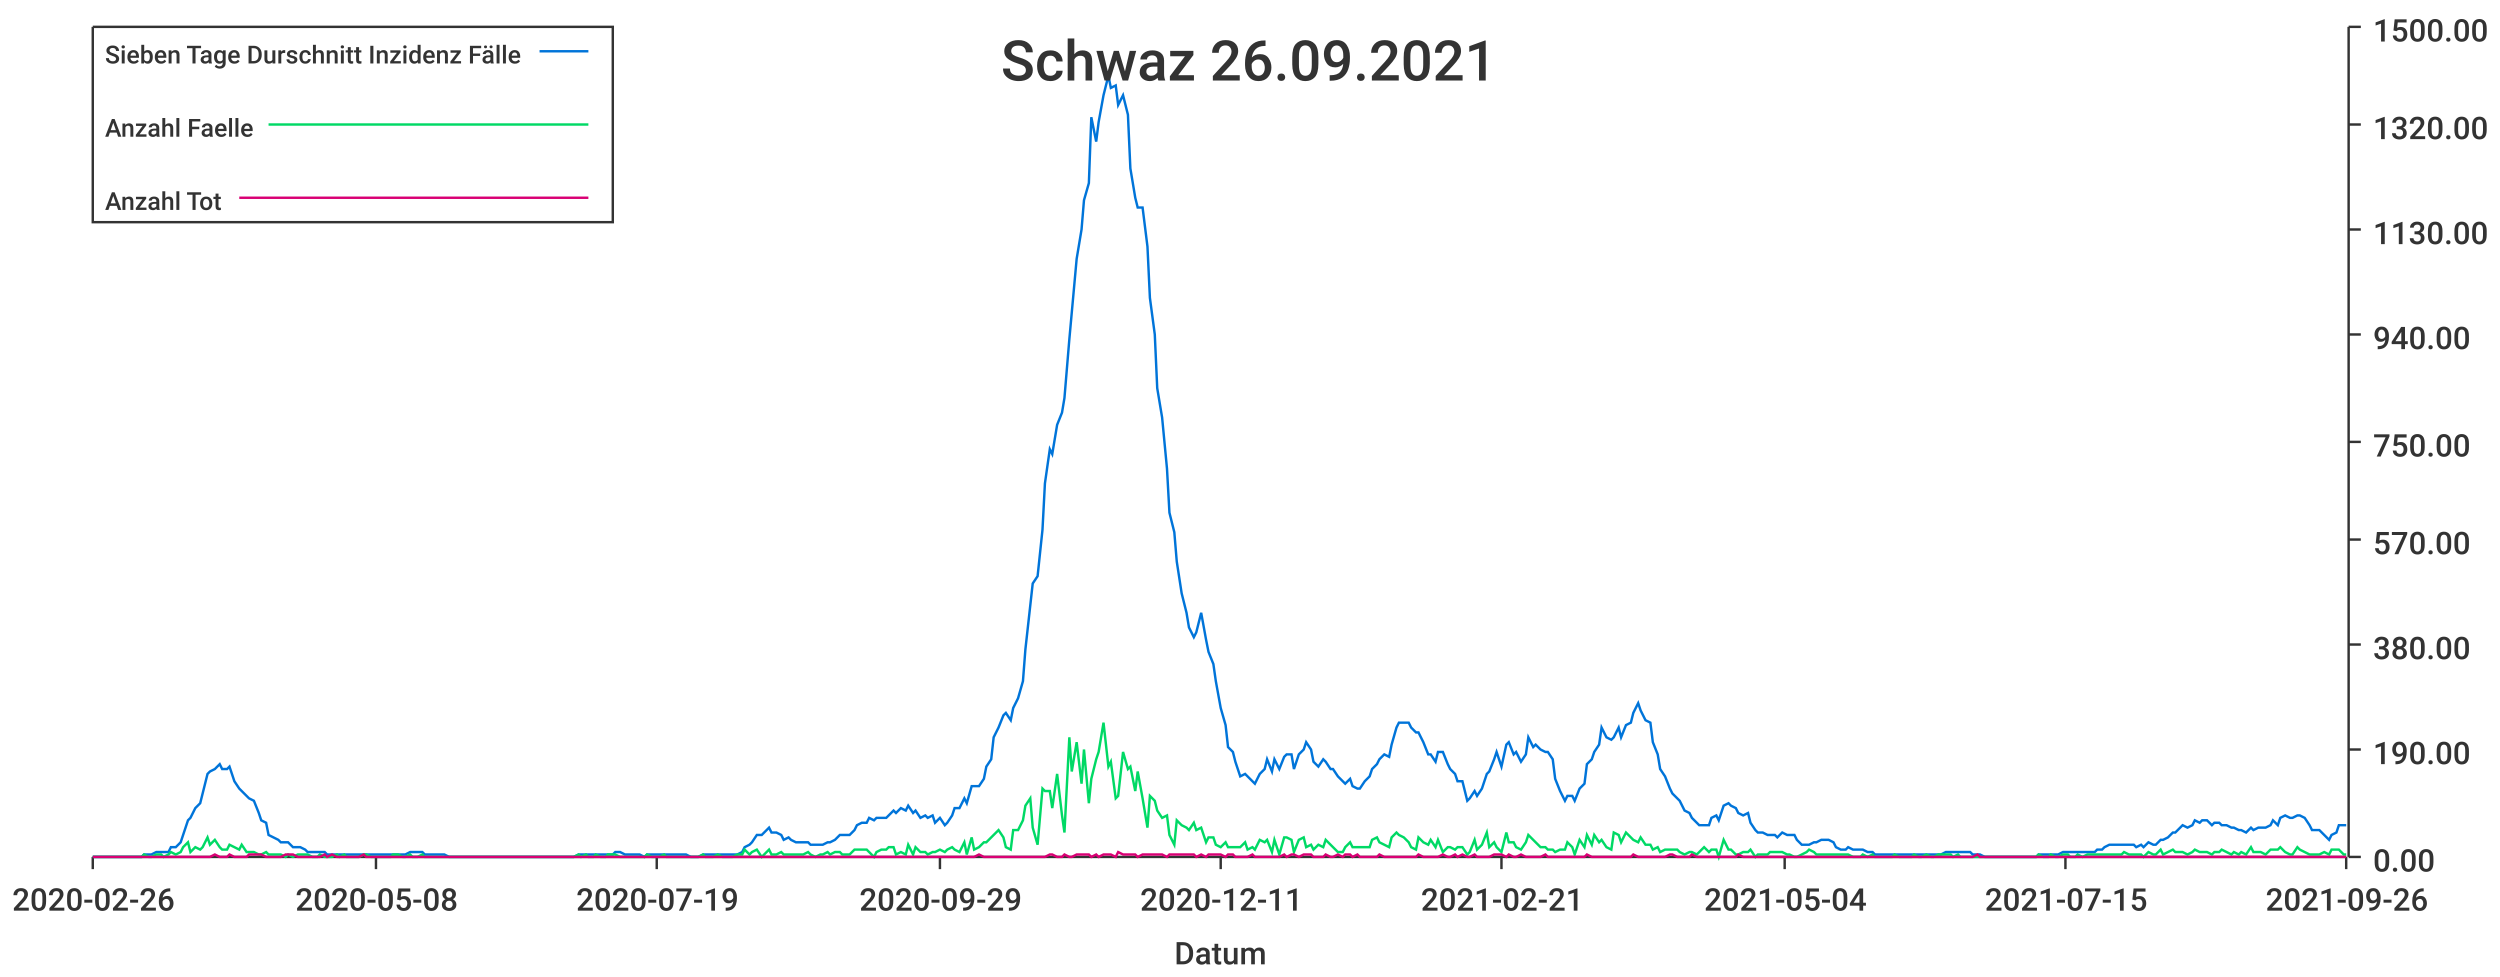
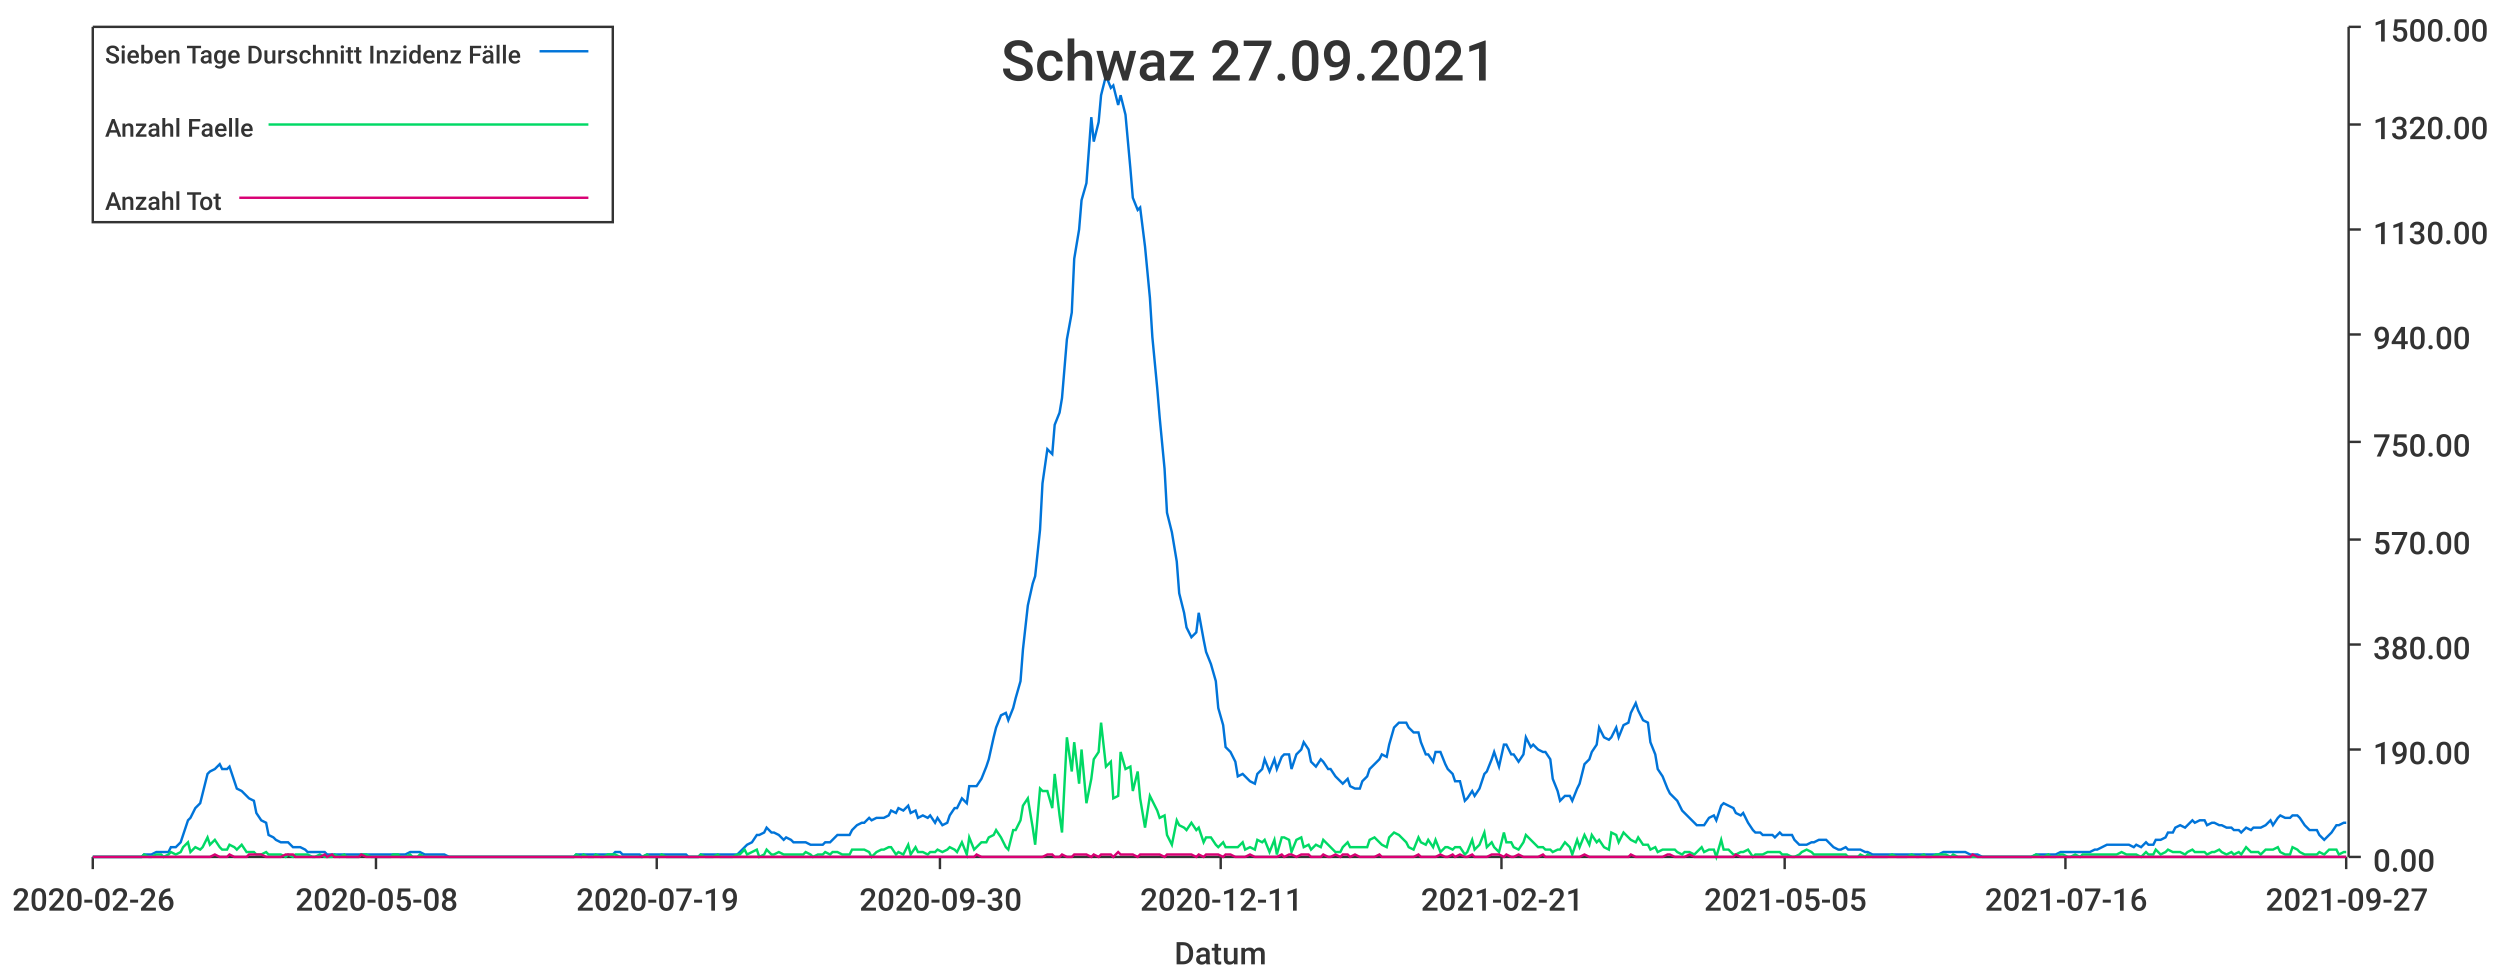
<svg xmlns="http://www.w3.org/2000/svg" width="1024" height="400">\n<path d="M 0 0 L 1024 0 L 1024 400 L 0 400 L 0 0" style="stroke-width:0;stroke:rgba(255,255,255,1.0);fill:rgba(255,255,255,1.0)" />
  <path d="M 38 11 L 961 11 L 961 351 L 38 351 L 38 11" style="stroke-width:0;stroke:rgba(255,255,255,1.0);fill:rgba(255,255,255,1.0)" />
  <path d="M 38 351 L 961 351" style="stroke-width:1;stroke:rgba(51,51,51,1.0);fill:none" />
  <path d="M 38 351 L 38 356" style="stroke-width:1;stroke:rgba(51,51,51,1.0);fill:none" />
  <text x="5" y="373" style="stroke-width:0;stroke:none;fill:rgba(51,51,51,1.0);font-size:12.8px;font-family:'Roboto Medium',sans-serif">2020-02-26</text>
  <path d="M 154 351 L 154 356" style="stroke-width:1;stroke:rgba(51,51,51,1.0);fill:none" />
  <text x="121" y="373" style="stroke-width:0;stroke:none;fill:rgba(51,51,51,1.0);font-size:12.8px;font-family:'Roboto Medium',sans-serif">2020-05-08</text>
  <path d="M 269 351 L 269 356" style="stroke-width:1;stroke:rgba(51,51,51,1.0);fill:none" />
  <text x="236" y="373" style="stroke-width:0;stroke:none;fill:rgba(51,51,51,1.0);font-size:12.8px;font-family:'Roboto Medium',sans-serif">2020-07-19</text>
  <path d="M 385 351 L 385 356" style="stroke-width:1;stroke:rgba(51,51,51,1.0);fill:none" />
-   <text x="352" y="373" style="stroke-width:0;stroke:none;fill:rgba(51,51,51,1.0);font-size:12.8px;font-family:'Roboto Medium',sans-serif">2020-09-29</text>
+   <text x="352" y="373" style="stroke-width:0;stroke:none;fill:rgba(51,51,51,1.0);font-size:12.8px;font-family:'Roboto Medium',sans-serif">2020-09-30</text>
  <path d="M 500 351 L 500 356" style="stroke-width:1;stroke:rgba(51,51,51,1.0);fill:none" />
  <text x="467" y="373" style="stroke-width:0;stroke:none;fill:rgba(51,51,51,1.0);font-size:12.8px;font-family:'Roboto Medium',sans-serif">2020-12-11</text>
  <path d="M 615 351 L 615 356" style="stroke-width:1;stroke:rgba(51,51,51,1.0);fill:none" />
  <text x="582" y="373" style="stroke-width:0;stroke:none;fill:rgba(51,51,51,1.0);font-size:12.8px;font-family:'Roboto Medium',sans-serif">2021-02-21</text>
  <path d="M 731 351 L 731 356" style="stroke-width:1;stroke:rgba(51,51,51,1.0);fill:none" />
-   <text x="698" y="373" style="stroke-width:0;stroke:none;fill:rgba(51,51,51,1.0);font-size:12.8px;font-family:'Roboto Medium',sans-serif">2021-05-04</text>
+   <text x="698" y="373" style="stroke-width:0;stroke:none;fill:rgba(51,51,51,1.0);font-size:12.8px;font-family:'Roboto Medium',sans-serif">2021-05-05</text>
  <path d="M 846 351 L 846 356" style="stroke-width:1;stroke:rgba(51,51,51,1.0);fill:none" />
-   <text x="813" y="373" style="stroke-width:0;stroke:none;fill:rgba(51,51,51,1.0);font-size:12.8px;font-family:'Roboto Medium',sans-serif">2021-07-15</text>
+   <text x="813" y="373" style="stroke-width:0;stroke:none;fill:rgba(51,51,51,1.0);font-size:12.8px;font-family:'Roboto Medium',sans-serif">2021-07-16</text>
  <path d="M 961 351 L 961 356" style="stroke-width:1;stroke:rgba(51,51,51,1.0);fill:none" />
-   <text x="928" y="373" style="stroke-width:0;stroke:none;fill:rgba(51,51,51,1.0);font-size:12.8px;font-family:'Roboto Medium',sans-serif">2021-09-26</text>
+   <text x="928" y="373" style="stroke-width:0;stroke:none;fill:rgba(51,51,51,1.0);font-size:12.8px;font-family:'Roboto Medium',sans-serif">2021-09-27</text>
  <text x="481" y="395" style="stroke-width:0;stroke:none;fill:rgba(51,51,51,1.0);font-size:12.8px;font-family:'Roboto Medium',sans-serif">Datum</text>
  <path d="M 962 351 L 962 11" style="stroke-width:1;stroke:rgba(51,51,51,1.0);fill:none" />
  <path d="M 962 351 L 967 351" style="stroke-width:1;stroke:rgba(51,51,51,1.0);fill:none" />
  <text x="972" y="357" style="stroke-width:0;stroke:none;fill:rgba(51,51,51,1.0);font-size:12.8px;font-family:'Roboto Medium',sans-serif">0.00</text>
  <path d="M 962 307 L 967 307" style="stroke-width:1;stroke:rgba(51,51,51,1.0);fill:none" />
  <text x="972" y="313" style="stroke-width:0;stroke:none;fill:rgba(51,51,51,1.0);font-size:12.8px;font-family:'Roboto Medium',sans-serif">190.00</text>
  <path d="M 962 264 L 967 264" style="stroke-width:1;stroke:rgba(51,51,51,1.0);fill:none" />
  <text x="972" y="270" style="stroke-width:0;stroke:none;fill:rgba(51,51,51,1.0);font-size:12.8px;font-family:'Roboto Medium',sans-serif">380.00</text>
  <path d="M 962 221 L 967 221" style="stroke-width:1;stroke:rgba(51,51,51,1.0);fill:none" />
  <text x="972" y="227" style="stroke-width:0;stroke:none;fill:rgba(51,51,51,1.0);font-size:12.8px;font-family:'Roboto Medium',sans-serif">570.00</text>
  <path d="M 962 181 L 967 181" style="stroke-width:1;stroke:rgba(51,51,51,1.0);fill:none" />
  <text x="972" y="187" style="stroke-width:0;stroke:none;fill:rgba(51,51,51,1.0);font-size:12.8px;font-family:'Roboto Medium',sans-serif">750.00</text>
  <path d="M 962 137 L 967 137" style="stroke-width:1;stroke:rgba(51,51,51,1.0);fill:none" />
  <text x="972" y="143" style="stroke-width:0;stroke:none;fill:rgba(51,51,51,1.0);font-size:12.8px;font-family:'Roboto Medium',sans-serif">940.00</text>
  <path d="M 962 94 L 967 94" style="stroke-width:1;stroke:rgba(51,51,51,1.0);fill:none" />
  <text x="972" y="100" style="stroke-width:0;stroke:none;fill:rgba(51,51,51,1.0);font-size:12.8px;font-family:'Roboto Medium',sans-serif">1130.00</text>
  <path d="M 962 51 L 967 51" style="stroke-width:1;stroke:rgba(51,51,51,1.0);fill:none" />
  <text x="972" y="57" style="stroke-width:0;stroke:none;fill:rgba(51,51,51,1.0);font-size:12.8px;font-family:'Roboto Medium',sans-serif">1320.00</text>
  <path d="M 962 11 L 967 11" style="stroke-width:1;stroke:rgba(51,51,51,1.0);fill:none" />
  <text x="972" y="17" style="stroke-width:0;stroke:none;fill:rgba(51,51,51,1.0);font-size:12.8px;font-family:'Roboto Medium',sans-serif">1500.00</text>
-   <path d="M 38 351 L 40 351 L 42 351 L 43 351 L 45 351 L 46 351 L 48 351 L 50 351 L 51 351 L 53 351 L 54 351 L 56 351 L 58 351 L 59 350 L 61 350 L 62 350 L 64 349 L 66 349 L 67 349 L 69 349 L 70 347 L 72 347 L 74 345 L 75 342 L 77 336 L 78 335 L 80 331 L 82 329 L 83 325 L 85 317 L 86 316 L 88 315 L 90 313 L 91 315 L 93 315 L 94 314 L 96 320 L 98 323 L 99 324 L 101 326 L 102 327 L 104 328 L 106 333 L 107 336 L 109 337 L 110 342 L 112 343 L 114 344 L 115 345 L 117 345 L 118 345 L 120 347 L 122 347 L 123 347 L 125 348 L 126 349 L 128 349 L 130 349 L 131 349 L 133 349 L 134 350 L 136 350 L 138 350 L 139 350 L 141 350 L 142 350 L 144 350 L 145 350 L 147 350 L 149 350 L 150 350 L 152 350 L 153 350 L 155 350 L 157 350 L 158 350 L 160 350 L 161 350 L 163 350 L 165 350 L 166 350 L 168 349 L 169 349 L 171 349 L 173 349 L 174 350 L 176 350 L 177 350 L 179 350 L 181 350 L 182 350 L 184 351 L 185 351 L 187 351 L 189 351 L 190 351 L 192 351 L 193 351 L 195 351 L 197 351 L 198 351 L 200 351 L 201 351 L 203 351 L 205 351 L 206 351 L 208 351 L 209 351 L 211 351 L 213 351 L 214 351 L 216 351 L 217 351 L 219 351 L 221 351 L 222 351 L 224 351 L 225 351 L 227 351 L 229 351 L 230 351 L 232 351 L 233 351 L 235 351 L 237 350 L 238 350 L 240 350 L 241 350 L 243 350 L 244 350 L 246 350 L 248 350 L 249 350 L 251 350 L 252 349 L 254 349 L 256 350 L 257 350 L 259 350 L 260 350 L 262 350 L 264 351 L 265 350 L 267 350 L 268 350 L 270 350 L 272 350 L 273 350 L 275 350 L 276 350 L 278 350 L 280 350 L 281 350 L 283 351 L 284 351 L 286 351 L 288 350 L 289 350 L 291 350 L 292 350 L 294 350 L 296 350 L 297 350 L 299 350 L 300 350 L 302 350 L 304 349 L 305 347 L 307 346 L 308 345 L 310 342 L 312 342 L 313 341 L 315 339 L 316 341 L 318 341 L 320 342 L 321 344 L 323 343 L 324 344 L 326 345 L 328 345 L 329 345 L 331 345 L 332 346 L 334 346 L 336 346 L 337 346 L 339 345 L 340 345 L 342 344 L 344 342 L 345 342 L 347 342 L 348 342 L 350 340 L 351 338 L 353 337 L 355 337 L 356 335 L 358 336 L 359 335 L 361 335 L 363 335 L 364 334 L 366 332 L 367 333 L 369 331 L 371 332 L 372 330 L 374 333 L 375 332 L 377 335 L 379 334 L 380 335 L 382 334 L 383 337 L 385 335 L 387 338 L 388 337 L 390 334 L 391 331 L 393 331 L 395 327 L 396 329 L 398 322 L 399 322 L 401 322 L 403 319 L 404 314 L 406 311 L 407 302 L 409 298 L 411 293 L 412 292 L 414 295 L 415 290 L 417 286 L 419 279 L 420 266 L 422 248 L 423 239 L 425 236 L 427 217 L 428 198 L 430 184 L 431 186 L 433 174 L 435 169 L 436 163 L 438 139 L 439 128 L 441 106 L 443 94 L 444 82 L 446 75 L 447 48 L 449 58 L 450 50 L 452 39 L 454 31 L 455 36 L 457 35 L 458 43 L 460 39 L 462 47 L 463 69 L 465 81 L 466 85 L 468 85 L 470 101 L 471 122 L 473 137 L 474 159 L 476 171 L 478 192 L 479 210 L 481 218 L 482 230 L 484 243 L 486 251 L 487 257 L 489 261 L 490 259 L 492 251 L 494 262 L 495 267 L 497 272 L 498 279 L 500 290 L 502 297 L 503 306 L 505 308 L 506 312 L 508 318 L 510 317 L 511 318 L 513 320 L 514 321 L 516 317 L 518 315 L 519 311 L 521 316 L 522 311 L 524 315 L 526 310 L 527 309 L 529 309 L 530 315 L 532 309 L 534 307 L 535 304 L 537 307 L 538 312 L 540 314 L 542 311 L 543 312 L 545 315 L 546 315 L 548 318 L 550 320 L 551 321 L 553 319 L 554 322 L 556 323 L 557 323 L 559 320 L 561 318 L 562 315 L 564 313 L 565 311 L 567 309 L 569 310 L 570 305 L 572 298 L 573 296 L 575 296 L 577 296 L 578 298 L 580 300 L 581 300 L 583 304 L 585 309 L 586 309 L 588 312 L 589 308 L 591 308 L 593 313 L 594 315 L 596 317 L 597 320 L 599 320 L 601 328 L 602 327 L 604 324 L 605 326 L 607 323 L 609 317 L 610 316 L 612 311 L 613 308 L 615 314 L 617 305 L 618 304 L 620 309 L 621 308 L 623 312 L 625 309 L 626 302 L 628 306 L 629 305 L 631 307 L 633 308 L 634 308 L 636 311 L 637 319 L 639 324 L 641 328 L 642 326 L 644 326 L 645 328 L 647 323 L 649 321 L 650 313 L 652 311 L 653 308 L 655 305 L 656 298 L 658 302 L 660 303 L 661 302 L 663 298 L 664 302 L 666 297 L 668 296 L 669 292 L 671 288 L 672 291 L 674 295 L 676 296 L 677 304 L 679 309 L 680 315 L 682 318 L 684 323 L 685 325 L 687 327 L 688 328 L 690 332 L 692 333 L 693 335 L 695 337 L 696 338 L 698 338 L 700 338 L 701 335 L 703 334 L 704 336 L 706 330 L 708 329 L 709 330 L 711 331 L 712 333 L 714 334 L 716 333 L 717 337 L 719 340 L 720 341 L 722 341 L 724 342 L 725 342 L 727 342 L 728 343 L 730 341 L 732 342 L 733 342 L 735 342 L 736 344 L 738 346 L 740 346 L 741 346 L 743 345 L 744 345 L 746 344 L 748 344 L 749 344 L 751 345 L 752 347 L 754 348 L 756 348 L 757 347 L 759 348 L 760 348 L 762 348 L 763 348 L 765 349 L 767 349 L 768 350 L 770 350 L 771 350 L 773 350 L 775 350 L 776 350 L 778 350 L 779 350 L 781 350 L 783 350 L 784 350 L 786 350 L 787 350 L 789 350 L 791 350 L 792 350 L 794 350 L 795 350 L 797 349 L 799 349 L 800 349 L 802 349 L 803 349 L 805 349 L 807 349 L 808 350 L 810 350 L 811 350 L 813 351 L 815 351 L 816 351 L 818 351 L 819 351 L 821 351 L 823 351 L 824 351 L 826 351 L 827 351 L 829 351 L 831 351 L 832 351 L 834 351 L 835 350 L 837 350 L 839 350 L 840 350 L 842 350 L 843 350 L 845 349 L 847 349 L 848 349 L 850 349 L 851 349 L 853 349 L 855 349 L 856 349 L 858 349 L 859 348 L 861 348 L 862 347 L 864 346 L 866 346 L 867 346 L 869 346 L 870 346 L 872 346 L 874 346 L 875 347 L 877 346 L 878 347 L 880 345 L 882 346 L 883 346 L 885 344 L 886 344 L 888 343 L 890 341 L 891 341 L 893 339 L 894 338 L 896 339 L 898 338 L 899 336 L 901 337 L 902 336 L 904 336 L 906 338 L 907 337 L 909 337 L 910 338 L 912 338 L 914 339 L 915 339 L 917 340 L 918 340 L 920 341 L 922 339 L 923 340 L 925 339 L 926 339 L 928 339 L 930 338 L 931 336 L 933 338 L 934 335 L 936 334 L 938 335 L 939 335 L 941 334 L 942 334 L 944 335 L 946 338 L 947 340 L 949 340 L 950 340 L 952 342 L 954 344 L 955 342 L 957 341 L 958 338 L 960 338 L 961 338" style="stroke-width:1;stroke:rgba(0,116,217,1.0);fill:none" />
-   <path d="M 38 351 L 40 351 L 42 351 L 43 351 L 45 351 L 46 351 L 48 351 L 50 351 L 51 351 L 53 351 L 54 351 L 56 351 L 58 351 L 59 350 L 61 351 L 62 351 L 64 350 L 66 350 L 67 351 L 69 350 L 70 349 L 72 350 L 74 349 L 75 347 L 77 345 L 78 349 L 80 347 L 82 348 L 83 347 L 85 343 L 86 346 L 88 344 L 90 347 L 91 348 L 93 348 L 94 346 L 96 347 L 98 348 L 99 346 L 101 349 L 102 349 L 104 349 L 106 350 L 107 350 L 109 349 L 110 350 L 112 350 L 114 350 L 115 350 L 117 351 L 118 350 L 120 351 L 122 350 L 123 350 L 125 350 L 126 350 L 128 351 L 130 351 L 131 350 L 133 351 L 134 351 L 136 351 L 138 350 L 139 351 L 141 350 L 142 351 L 144 351 L 145 351 L 147 351 L 149 350 L 150 350 L 152 351 L 153 351 L 155 351 L 157 351 L 158 351 L 160 351 L 161 350 L 163 350 L 165 351 L 166 351 L 168 350 L 169 351 L 171 351 L 173 350 L 174 351 L 176 351 L 177 351 L 179 351 L 181 351 L 182 351 L 184 351 L 185 351 L 187 351 L 189 351 L 190 351 L 192 351 L 193 351 L 195 351 L 197 351 L 198 351 L 200 351 L 201 351 L 203 351 L 205 351 L 206 351 L 208 351 L 209 351 L 211 351 L 213 351 L 214 351 L 216 351 L 217 351 L 219 351 L 221 351 L 222 351 L 224 351 L 225 351 L 227 351 L 229 351 L 230 351 L 232 351 L 233 351 L 235 351 L 237 350 L 238 351 L 240 350 L 241 351 L 243 351 L 244 350 L 246 351 L 248 351 L 249 350 L 251 350 L 252 350 L 254 351 L 256 351 L 257 351 L 259 351 L 260 351 L 262 351 L 264 351 L 265 350 L 267 351 L 268 351 L 270 351 L 272 350 L 273 351 L 275 351 L 276 351 L 278 351 L 280 351 L 281 351 L 283 351 L 284 351 L 286 351 L 288 350 L 289 351 L 291 351 L 292 351 L 294 350 L 296 351 L 297 351 L 299 351 L 300 351 L 302 350 L 304 350 L 305 348 L 307 350 L 308 349 L 310 348 L 312 351 L 313 350 L 315 348 L 316 350 L 318 350 L 320 349 L 321 350 L 323 350 L 324 350 L 326 350 L 328 350 L 329 350 L 331 349 L 332 350 L 334 351 L 336 350 L 337 350 L 339 349 L 340 350 L 342 349 L 344 349 L 345 350 L 347 350 L 348 350 L 350 348 L 351 348 L 353 348 L 355 348 L 356 349 L 358 351 L 359 349 L 361 348 L 363 348 L 364 347 L 366 347 L 367 350 L 369 349 L 371 350 L 372 346 L 374 350 L 375 347 L 377 349 L 379 349 L 380 350 L 382 349 L 383 349 L 385 348 L 387 349 L 388 348 L 390 347 L 391 348 L 393 349 L 395 345 L 396 350 L 398 343 L 399 348 L 401 347 L 403 345 L 404 345 L 406 343 L 407 342 L 409 340 L 411 343 L 412 347 L 414 348 L 415 340 L 417 340 L 419 336 L 420 330 L 422 327 L 423 339 L 425 346 L 427 323 L 428 324 L 430 324 L 431 331 L 433 317 L 435 334 L 436 341 L 438 302 L 439 316 L 441 304 L 443 321 L 444 307 L 446 329 L 447 319 L 449 311 L 450 308 L 452 296 L 454 314 L 455 312 L 457 327 L 458 326 L 460 308 L 462 315 L 463 314 L 465 324 L 466 316 L 468 327 L 470 339 L 471 326 L 473 328 L 474 332 L 476 335 L 478 334 L 479 342 L 481 346 L 482 336 L 484 338 L 486 339 L 487 340 L 489 337 L 490 340 L 492 339 L 494 345 L 495 343 L 497 343 L 498 346 L 500 347 L 502 345 L 503 347 L 505 347 L 506 347 L 508 347 L 510 345 L 511 348 L 513 347 L 514 348 L 516 344 L 518 345 L 519 344 L 521 349 L 522 344 L 524 350 L 526 343 L 527 343 L 529 344 L 530 349 L 532 344 L 534 343 L 535 347 L 537 346 L 538 348 L 540 346 L 542 347 L 543 344 L 545 346 L 546 347 L 548 349 L 550 349 L 551 347 L 553 345 L 554 347 L 556 347 L 557 347 L 559 347 L 561 347 L 562 344 L 564 343 L 565 345 L 567 346 L 569 347 L 570 343 L 572 341 L 573 342 L 575 343 L 577 345 L 578 347 L 580 348 L 581 343 L 583 345 L 585 346 L 586 344 L 588 347 L 589 344 L 591 349 L 593 347 L 594 347 L 596 348 L 597 347 L 599 347 L 601 350 L 602 349 L 604 344 L 605 348 L 607 346 L 609 341 L 610 347 L 612 345 L 613 347 L 615 349 L 617 341 L 618 345 L 620 345 L 621 347 L 623 348 L 625 345 L 626 342 L 628 344 L 629 345 L 631 347 L 633 347 L 634 348 L 636 348 L 637 349 L 639 348 L 641 348 L 642 345 L 644 347 L 645 350 L 647 344 L 649 347 L 650 342 L 652 346 L 653 342 L 655 345 L 656 344 L 658 347 L 660 348 L 661 341 L 663 342 L 664 345 L 666 341 L 668 343 L 669 344 L 671 345 L 672 343 L 674 346 L 676 346 L 677 348 L 679 347 L 680 349 L 682 348 L 684 348 L 685 348 L 687 348 L 688 349 L 690 350 L 692 349 L 693 349 L 695 350 L 696 349 L 698 347 L 700 349 L 701 348 L 703 348 L 704 351 L 706 344 L 708 348 L 709 348 L 711 350 L 712 350 L 714 349 L 716 349 L 717 348 L 719 351 L 720 350 L 722 350 L 724 350 L 725 349 L 727 349 L 728 349 L 730 349 L 732 350 L 733 350 L 735 351 L 736 351 L 738 350 L 740 349 L 741 348 L 743 349 L 744 350 L 746 350 L 748 350 L 749 350 L 751 350 L 752 350 L 754 350 L 756 350 L 757 350 L 759 351 L 760 351 L 762 351 L 763 350 L 765 351 L 767 350 L 768 351 L 770 351 L 771 351 L 773 351 L 775 351 L 776 350 L 778 351 L 779 351 L 781 351 L 783 351 L 784 350 L 786 351 L 787 351 L 789 350 L 791 351 L 792 351 L 794 350 L 795 350 L 797 350 L 799 350 L 800 351 L 802 350 L 803 351 L 805 351 L 807 351 L 808 351 L 810 351 L 811 351 L 813 351 L 815 351 L 816 351 L 818 351 L 819 351 L 821 351 L 823 351 L 824 351 L 826 351 L 827 351 L 829 351 L 831 351 L 832 351 L 834 351 L 835 350 L 837 351 L 839 351 L 840 350 L 842 351 L 843 351 L 845 350 L 847 350 L 848 351 L 850 351 L 851 350 L 853 351 L 855 350 L 856 350 L 858 350 L 859 350 L 861 350 L 862 350 L 864 350 L 866 350 L 867 350 L 869 350 L 870 349 L 872 350 L 874 350 L 875 350 L 877 350 L 878 351 L 880 349 L 882 350 L 883 350 L 885 348 L 886 350 L 888 349 L 890 348 L 891 349 L 893 349 L 894 349 L 896 350 L 898 349 L 899 348 L 901 349 L 902 349 L 904 349 L 906 350 L 907 349 L 909 349 L 910 348 L 912 349 L 914 350 L 915 349 L 917 350 L 918 349 L 920 350 L 922 347 L 923 349 L 925 349 L 926 349 L 928 350 L 930 348 L 931 348 L 933 348 L 934 347 L 936 349 L 938 350 L 939 350 L 941 347 L 942 348 L 944 349 L 946 350 L 947 350 L 949 350 L 950 350 L 952 349 L 954 350 L 955 348 L 957 348 L 958 348 L 960 350 L 961 350" style="stroke-width:1;stroke:rgba(0,217,101,1.0);fill:none" />
-   <path d="M 38 351 L 40 351 L 42 351 L 43 351 L 45 351 L 46 351 L 48 351 L 50 351 L 51 351 L 53 351 L 54 351 L 56 351 L 58 351 L 59 351 L 61 351 L 62 351 L 64 351 L 66 351 L 67 351 L 69 351 L 70 351 L 72 351 L 74 351 L 75 351 L 77 351 L 78 351 L 80 351 L 82 351 L 83 351 L 85 351 L 86 351 L 88 350 L 90 351 L 91 351 L 93 351 L 94 350 L 96 351 L 98 351 L 99 351 L 101 351 L 102 350 L 104 350 L 106 350 L 107 350 L 109 351 L 110 351 L 112 351 L 114 351 L 115 351 L 117 350 L 118 350 L 120 350 L 122 351 L 123 351 L 125 351 L 126 351 L 128 351 L 130 351 L 131 351 L 133 350 L 134 351 L 136 350 L 138 351 L 139 351 L 141 351 L 142 351 L 144 351 L 145 351 L 147 351 L 149 350 L 150 351 L 152 351 L 153 351 L 155 351 L 157 351 L 158 351 L 160 351 L 161 351 L 163 351 L 165 351 L 166 351 L 168 351 L 169 351 L 171 351 L 173 351 L 174 351 L 176 351 L 177 351 L 179 351 L 181 351 L 182 351 L 184 351 L 185 351 L 187 351 L 189 351 L 190 351 L 192 351 L 193 351 L 195 351 L 197 351 L 198 351 L 200 351 L 201 351 L 203 351 L 205 351 L 206 351 L 208 351 L 209 351 L 211 351 L 213 351 L 214 351 L 216 351 L 217 351 L 219 351 L 221 351 L 222 351 L 224 351 L 225 351 L 227 351 L 229 351 L 230 351 L 232 351 L 233 351 L 235 351 L 237 351 L 238 351 L 240 351 L 241 351 L 243 351 L 244 351 L 246 351 L 248 351 L 249 351 L 251 351 L 252 351 L 254 351 L 256 351 L 257 351 L 259 351 L 260 351 L 262 351 L 264 351 L 265 351 L 267 351 L 268 351 L 270 351 L 272 351 L 273 351 L 275 351 L 276 351 L 278 351 L 280 351 L 281 351 L 283 351 L 284 351 L 286 351 L 288 351 L 289 351 L 291 351 L 292 351 L 294 351 L 296 351 L 297 351 L 299 351 L 300 351 L 302 351 L 304 351 L 305 351 L 307 351 L 308 351 L 310 351 L 312 351 L 313 351 L 315 351 L 316 351 L 318 351 L 320 351 L 321 351 L 323 351 L 324 351 L 326 351 L 328 351 L 329 351 L 331 351 L 332 351 L 334 351 L 336 351 L 337 351 L 339 351 L 340 351 L 342 351 L 344 351 L 345 351 L 347 351 L 348 351 L 350 351 L 351 351 L 353 351 L 355 351 L 356 351 L 358 351 L 359 351 L 361 351 L 363 351 L 364 351 L 366 351 L 367 351 L 369 351 L 371 351 L 372 351 L 374 351 L 375 351 L 377 351 L 379 351 L 380 351 L 382 351 L 383 351 L 385 351 L 387 351 L 388 351 L 390 351 L 391 351 L 393 351 L 395 351 L 396 351 L 398 351 L 399 351 L 401 350 L 403 351 L 404 351 L 406 351 L 407 351 L 409 351 L 411 351 L 412 351 L 414 351 L 415 351 L 417 351 L 419 351 L 420 351 L 422 351 L 423 351 L 425 351 L 427 351 L 428 351 L 430 350 L 431 350 L 433 351 L 435 351 L 436 350 L 438 351 L 439 351 L 441 350 L 443 350 L 444 350 L 446 350 L 447 351 L 449 350 L 450 351 L 452 350 L 454 350 L 455 350 L 457 351 L 458 349 L 460 350 L 462 350 L 463 350 L 465 350 L 466 351 L 468 350 L 470 350 L 471 350 L 473 350 L 474 350 L 476 350 L 478 351 L 479 350 L 481 350 L 482 350 L 484 350 L 486 350 L 487 350 L 489 350 L 490 351 L 492 350 L 494 351 L 495 350 L 497 350 L 498 350 L 500 350 L 502 351 L 503 350 L 505 350 L 506 351 L 508 351 L 510 351 L 511 351 L 513 350 L 514 351 L 516 351 L 518 351 L 519 351 L 521 351 L 522 351 L 524 351 L 526 350 L 527 351 L 529 350 L 530 350 L 532 351 L 534 350 L 535 350 L 537 350 L 538 351 L 540 351 L 542 351 L 543 350 L 545 351 L 546 351 L 548 350 L 550 351 L 551 350 L 553 350 L 554 351 L 556 350 L 557 351 L 559 351 L 561 351 L 562 351 L 564 351 L 565 350 L 567 351 L 569 351 L 570 351 L 572 351 L 573 351 L 575 351 L 577 351 L 578 351 L 580 351 L 581 350 L 583 351 L 585 351 L 586 351 L 588 351 L 589 351 L 591 350 L 593 351 L 594 351 L 596 350 L 597 351 L 599 350 L 601 351 L 602 351 L 604 350 L 605 351 L 607 351 L 609 351 L 610 351 L 612 350 L 613 350 L 615 350 L 617 351 L 618 350 L 620 351 L 621 351 L 623 350 L 625 351 L 626 351 L 628 351 L 629 351 L 631 351 L 633 350 L 634 351 L 636 351 L 637 351 L 639 351 L 641 351 L 642 351 L 644 351 L 645 351 L 647 351 L 649 351 L 650 350 L 652 351 L 653 351 L 655 351 L 656 351 L 658 351 L 660 351 L 661 351 L 663 351 L 664 351 L 666 351 L 668 351 L 669 350 L 671 351 L 672 351 L 674 351 L 676 351 L 677 351 L 679 351 L 680 351 L 682 351 L 684 350 L 685 350 L 687 351 L 688 351 L 690 351 L 692 351 L 693 350 L 695 351 L 696 351 L 698 351 L 700 351 L 701 351 L 703 351 L 704 351 L 706 351 L 708 351 L 709 351 L 711 351 L 712 350 L 714 351 L 716 351 L 717 351 L 719 351 L 720 351 L 722 351 L 724 351 L 725 351 L 727 351 L 728 351 L 730 351 L 732 351 L 733 351 L 735 351 L 736 351 L 738 351 L 740 351 L 741 351 L 743 351 L 744 351 L 746 351 L 748 351 L 749 351 L 751 351 L 752 351 L 754 351 L 756 351 L 757 351 L 759 351 L 760 351 L 762 351 L 763 351 L 765 351 L 767 351 L 768 351 L 770 351 L 771 351 L 773 351 L 775 351 L 776 351 L 778 351 L 779 351 L 781 351 L 783 351 L 784 351 L 786 351 L 787 351 L 789 351 L 791 351 L 792 351 L 794 351 L 795 351 L 797 351 L 799 351 L 800 351 L 802 351 L 803 351 L 805 351 L 807 351 L 808 351 L 810 350 L 811 351 L 813 351 L 815 351 L 816 351 L 818 351 L 819 351 L 821 351 L 823 351 L 824 351 L 826 351 L 827 351 L 829 351 L 831 351 L 832 351 L 834 351 L 835 351 L 837 351 L 839 351 L 840 351 L 842 351 L 843 351 L 845 351 L 847 351 L 848 351 L 850 351 L 851 351 L 853 351 L 855 351 L 856 351 L 858 351 L 859 351 L 861 351 L 862 351 L 864 351 L 866 351 L 867 351 L 869 351 L 870 351 L 872 351 L 874 351 L 875 351 L 877 351 L 878 351 L 880 351 L 882 351 L 883 351 L 885 351 L 886 351 L 888 351 L 890 351 L 891 351 L 893 351 L 894 351 L 896 351 L 898 351 L 899 351 L 901 351 L 902 351 L 904 351 L 906 351 L 907 351 L 909 351 L 910 351 L 912 351 L 914 351 L 915 351 L 917 351 L 918 351 L 920 351 L 922 351 L 923 351 L 925 351 L 926 351 L 928 351 L 930 351 L 931 351 L 933 351 L 934 351 L 936 351 L 938 351 L 939 351 L 941 351 L 942 351 L 944 351 L 946 351 L 947 351 L 949 351 L 950 351 L 952 351 L 954 351 L 955 351 L 957 351 L 958 351 L 960 351 L 961 351" style="stroke-width:1;stroke:rgba(217,0,116,1.0);fill:none" />
-   <text x="410" y="33" style="stroke-width:0;stroke:none;fill:rgba(51,51,51,1.0);font-size:23.0px;font-family:'Roboto Medium',sans-serif">Schwaz 26.09.2021</text>
+   <path d="M 38 351 L 40 351 L 42 351 L 43 351 L 45 351 L 46 351 L 48 351 L 50 351 L 51 351 L 53 351 L 54 351 L 56 351 L 58 351 L 59 350 L 61 350 L 62 350 L 64 349 L 66 349 L 67 349 L 69 349 L 70 347 L 72 347 L 74 345 L 75 342 L 77 336 L 78 335 L 80 331 L 82 329 L 83 325 L 85 317 L 86 316 L 88 315 L 90 313 L 91 315 L 93 315 L 94 314 L 96 320 L 97 323 L 99 324 L 101 326 L 102 327 L 104 328 L 105 333 L 107 336 L 109 337 L 110 342 L 112 343 L 113 344 L 115 345 L 117 345 L 118 345 L 120 347 L 121 347 L 123 347 L 125 348 L 126 349 L 128 349 L 129 349 L 131 349 L 133 349 L 134 350 L 136 350 L 137 350 L 139 350 L 141 350 L 142 350 L 144 350 L 145 350 L 147 350 L 148 350 L 150 350 L 152 350 L 153 350 L 155 350 L 156 350 L 158 350 L 160 350 L 161 350 L 163 350 L 164 350 L 166 350 L 168 349 L 169 349 L 171 349 L 172 349 L 174 350 L 176 350 L 177 350 L 179 350 L 180 350 L 182 350 L 184 351 L 185 351 L 187 351 L 188 351 L 190 351 L 192 351 L 193 351 L 195 351 L 196 351 L 198 351 L 200 351 L 201 351 L 203 351 L 204 351 L 206 351 L 207 351 L 209 351 L 211 351 L 212 351 L 214 351 L 215 351 L 217 351 L 219 351 L 220 351 L 222 351 L 223 351 L 225 351 L 227 351 L 228 351 L 230 351 L 231 351 L 233 351 L 235 351 L 236 350 L 238 350 L 239 350 L 241 350 L 243 350 L 244 350 L 246 350 L 247 350 L 249 350 L 251 350 L 252 349 L 254 349 L 255 350 L 257 350 L 258 350 L 260 350 L 262 350 L 263 351 L 265 350 L 266 350 L 268 350 L 270 350 L 271 350 L 273 350 L 274 350 L 276 350 L 278 350 L 279 350 L 281 350 L 282 351 L 284 351 L 286 351 L 287 350 L 289 350 L 290 350 L 292 350 L 294 350 L 295 350 L 297 350 L 298 350 L 300 350 L 302 350 L 303 349 L 305 347 L 306 346 L 308 345 L 310 342 L 311 342 L 313 341 L 314 339 L 316 341 L 317 341 L 319 342 L 321 344 L 322 343 L 324 344 L 325 345 L 327 345 L 329 345 L 330 345 L 332 346 L 333 346 L 335 346 L 337 346 L 338 345 L 340 345 L 341 344 L 343 342 L 345 342 L 346 342 L 348 342 L 349 340 L 351 338 L 353 337 L 354 337 L 356 335 L 357 336 L 359 335 L 361 335 L 362 335 L 364 334 L 365 332 L 367 333 L 368 331 L 370 332 L 372 330 L 373 333 L 375 332 L 376 335 L 378 334 L 380 335 L 381 334 L 383 337 L 384 335 L 386 338 L 388 337 L 389 334 L 391 331 L 392 331 L 394 327 L 396 329 L 397 322 L 399 322 L 400 322 L 402 319 L 404 314 L 405 311 L 407 302 L 408 298 L 410 293 L 412 292 L 413 295 L 415 290 L 416 286 L 418 279 L 419 266 L 421 248 L 423 239 L 424 236 L 426 217 L 427 198 L 429 184 L 431 186 L 432 174 L 434 169 L 435 163 L 437 139 L 439 128 L 440 106 L 442 94 L 443 82 L 445 75 L 447 48 L 448 58 L 450 50 L 451 39 L 453 31 L 455 36 L 456 35 L 458 43 L 459 39 L 461 47 L 463 69 L 464 81 L 466 86 L 467 85 L 469 101 L 471 122 L 472 138 L 474 159 L 475 171 L 477 192 L 478 210 L 480 218 L 482 230 L 483 243 L 485 251 L 486 257 L 488 261 L 490 259 L 491 251 L 493 262 L 494 267 L 496 272 L 498 279 L 499 290 L 501 297 L 502 306 L 504 308 L 506 312 L 507 318 L 509 317 L 510 318 L 512 320 L 514 321 L 515 317 L 517 315 L 518 311 L 520 316 L 522 311 L 523 315 L 525 310 L 526 309 L 528 309 L 529 315 L 531 309 L 533 307 L 534 304 L 536 307 L 537 312 L 539 314 L 541 311 L 542 312 L 544 315 L 545 315 L 547 318 L 549 320 L 550 321 L 552 319 L 553 322 L 555 323 L 557 323 L 558 320 L 560 318 L 561 315 L 563 313 L 565 311 L 566 309 L 568 310 L 569 305 L 571 298 L 573 296 L 574 296 L 576 296 L 577 298 L 579 300 L 581 300 L 582 304 L 584 309 L 585 309 L 587 312 L 588 308 L 590 308 L 592 313 L 593 315 L 595 317 L 596 320 L 598 320 L 600 328 L 601 327 L 603 324 L 604 326 L 606 323 L 608 317 L 609 316 L 611 311 L 612 308 L 614 314 L 616 305 L 617 305 L 619 309 L 620 309 L 622 312 L 624 309 L 625 302 L 627 306 L 628 305 L 630 307 L 632 308 L 633 308 L 635 311 L 636 319 L 638 324 L 639 328 L 641 326 L 643 326 L 644 328 L 646 323 L 647 321 L 649 313 L 651 311 L 652 308 L 654 305 L 655 298 L 657 302 L 659 303 L 660 302 L 662 298 L 663 302 L 665 297 L 667 296 L 668 292 L 670 288 L 671 291 L 673 295 L 675 296 L 676 304 L 678 309 L 679 315 L 681 318 L 683 323 L 684 325 L 686 327 L 687 328 L 689 332 L 690 333 L 692 335 L 694 337 L 695 338 L 697 338 L 698 338 L 700 335 L 702 334 L 703 336 L 705 330 L 706 329 L 708 330 L 710 331 L 711 333 L 713 334 L 714 333 L 716 337 L 718 340 L 719 341 L 721 341 L 722 342 L 724 342 L 726 342 L 727 343 L 729 341 L 730 342 L 732 342 L 734 342 L 735 344 L 737 346 L 738 346 L 740 346 L 742 345 L 743 345 L 745 344 L 746 344 L 748 344 L 749 345 L 751 347 L 753 348 L 754 348 L 756 347 L 757 348 L 759 348 L 761 348 L 762 348 L 764 349 L 765 349 L 767 350 L 769 350 L 770 350 L 772 350 L 773 350 L 775 350 L 777 350 L 778 350 L 780 350 L 781 350 L 783 350 L 785 350 L 786 350 L 788 350 L 789 350 L 791 350 L 793 350 L 794 350 L 796 349 L 797 349 L 799 349 L 800 349 L 802 349 L 804 349 L 805 349 L 807 350 L 808 350 L 810 350 L 812 351 L 813 351 L 815 351 L 816 351 L 818 351 L 820 351 L 821 351 L 823 351 L 824 351 L 826 351 L 828 351 L 829 351 L 831 351 L 832 351 L 834 350 L 836 350 L 837 350 L 839 350 L 840 350 L 842 350 L 844 349 L 845 349 L 847 349 L 848 349 L 850 349 L 852 349 L 853 349 L 855 349 L 856 349 L 858 348 L 859 348 L 861 347 L 863 346 L 864 346 L 866 346 L 867 346 L 869 346 L 871 346 L 872 346 L 874 347 L 875 346 L 877 347 L 879 345 L 880 346 L 882 346 L 883 344 L 885 344 L 887 343 L 888 341 L 890 341 L 891 339 L 893 338 L 895 339 L 896 338 L 898 336 L 899 337 L 901 336 L 903 336 L 904 338 L 906 337 L 907 337 L 909 338 L 910 338 L 912 339 L 914 339 L 915 340 L 917 340 L 918 341 L 920 339 L 922 340 L 923 339 L 925 339 L 926 339 L 928 338 L 930 336 L 931 338 L 933 335 L 934 334 L 936 335 L 938 335 L 939 334 L 941 334 L 942 335 L 944 338 L 946 340 L 947 340 L 949 340 L 950 342 L 952 344 L 954 342 L 955 341 L 957 338 L 958 338 L 960 337 L 961 337" style="stroke-width:1;stroke:rgba(0,116,217,1.0);fill:none" />
+   <path d="M 38 351 L 40 351 L 42 351 L 43 351 L 45 351 L 46 351 L 48 351 L 50 351 L 51 351 L 53 351 L 54 351 L 56 351 L 58 351 L 59 350 L 61 351 L 62 351 L 64 350 L 66 350 L 67 351 L 69 350 L 70 349 L 72 350 L 74 349 L 75 347 L 77 345 L 78 349 L 80 347 L 82 348 L 83 347 L 85 343 L 86 346 L 88 344 L 90 347 L 91 348 L 93 348 L 94 346 L 96 347 L 97 348 L 99 346 L 101 349 L 102 349 L 104 349 L 105 350 L 107 350 L 109 349 L 110 350 L 112 350 L 113 350 L 115 350 L 117 351 L 118 350 L 120 351 L 121 350 L 123 350 L 125 350 L 126 350 L 128 351 L 129 351 L 131 350 L 133 351 L 134 351 L 136 351 L 137 350 L 139 351 L 141 350 L 142 351 L 144 351 L 145 351 L 147 351 L 148 350 L 150 350 L 152 351 L 153 351 L 155 351 L 156 351 L 158 351 L 160 351 L 161 350 L 163 350 L 164 351 L 166 351 L 168 350 L 169 351 L 171 351 L 172 350 L 174 351 L 176 351 L 177 351 L 179 351 L 180 351 L 182 351 L 184 351 L 185 351 L 187 351 L 188 351 L 190 351 L 192 351 L 193 351 L 195 351 L 196 351 L 198 351 L 200 351 L 201 351 L 203 351 L 204 351 L 206 351 L 207 351 L 209 351 L 211 351 L 212 351 L 214 351 L 215 351 L 217 351 L 219 351 L 220 351 L 222 351 L 223 351 L 225 351 L 227 351 L 228 351 L 230 351 L 231 351 L 233 351 L 235 351 L 236 350 L 238 351 L 239 350 L 241 351 L 243 351 L 244 350 L 246 351 L 247 351 L 249 350 L 251 350 L 252 350 L 254 351 L 255 351 L 257 351 L 258 351 L 260 351 L 262 351 L 263 351 L 265 350 L 266 351 L 268 351 L 270 351 L 271 350 L 273 351 L 274 351 L 276 351 L 278 351 L 279 351 L 281 351 L 282 351 L 284 351 L 286 351 L 287 350 L 289 351 L 290 351 L 292 351 L 294 350 L 295 351 L 297 351 L 298 351 L 300 351 L 302 350 L 303 350 L 305 348 L 306 350 L 308 349 L 310 348 L 311 351 L 313 350 L 314 348 L 316 350 L 317 350 L 319 349 L 321 350 L 322 350 L 324 350 L 325 350 L 327 350 L 329 350 L 330 349 L 332 350 L 333 351 L 335 350 L 337 350 L 338 349 L 340 350 L 341 349 L 343 349 L 345 350 L 346 350 L 348 350 L 349 348 L 351 348 L 353 348 L 354 348 L 356 349 L 357 351 L 359 349 L 361 348 L 362 348 L 364 347 L 365 347 L 367 350 L 368 349 L 370 350 L 372 346 L 373 350 L 375 347 L 376 349 L 378 349 L 380 350 L 381 349 L 383 349 L 384 348 L 386 349 L 388 348 L 389 347 L 391 348 L 392 349 L 394 345 L 396 350 L 397 343 L 399 348 L 400 347 L 402 345 L 404 345 L 405 343 L 407 342 L 408 340 L 410 343 L 412 347 L 413 348 L 415 340 L 416 340 L 418 336 L 419 330 L 421 327 L 423 339 L 424 346 L 426 323 L 427 324 L 429 324 L 431 331 L 432 317 L 434 334 L 435 341 L 437 302 L 439 316 L 440 304 L 442 321 L 443 307 L 445 329 L 447 319 L 448 311 L 450 308 L 451 296 L 453 314 L 455 312 L 456 327 L 458 326 L 459 308 L 461 315 L 463 314 L 464 324 L 466 316 L 467 327 L 469 339 L 471 326 L 472 328 L 474 332 L 475 335 L 477 334 L 478 342 L 480 346 L 482 336 L 483 338 L 485 339 L 486 340 L 488 337 L 490 340 L 491 339 L 493 345 L 494 343 L 496 343 L 498 346 L 499 347 L 501 345 L 502 347 L 504 347 L 506 347 L 507 347 L 509 345 L 510 348 L 512 347 L 514 348 L 515 344 L 517 345 L 518 344 L 520 349 L 522 344 L 523 350 L 525 343 L 526 343 L 528 344 L 529 349 L 531 344 L 533 343 L 534 347 L 536 346 L 537 348 L 539 346 L 541 347 L 542 344 L 544 346 L 545 347 L 547 349 L 549 349 L 550 347 L 552 345 L 553 347 L 555 347 L 557 347 L 558 347 L 560 347 L 561 344 L 563 343 L 565 345 L 566 346 L 568 347 L 569 343 L 571 341 L 573 342 L 574 343 L 576 345 L 577 347 L 579 348 L 581 343 L 582 345 L 584 346 L 585 344 L 587 347 L 588 344 L 590 349 L 592 347 L 593 347 L 595 348 L 596 347 L 598 347 L 600 350 L 601 349 L 603 344 L 604 348 L 606 346 L 608 341 L 609 347 L 611 345 L 612 347 L 614 349 L 616 341 L 617 345 L 619 345 L 620 347 L 622 348 L 624 345 L 625 342 L 627 344 L 628 345 L 630 347 L 632 347 L 633 348 L 635 348 L 636 349 L 638 348 L 639 348 L 641 345 L 643 347 L 644 350 L 646 344 L 647 347 L 649 342 L 651 346 L 652 342 L 654 345 L 655 344 L 657 347 L 659 348 L 660 341 L 662 342 L 663 345 L 665 341 L 667 343 L 668 344 L 670 345 L 671 343 L 673 346 L 675 346 L 676 348 L 678 347 L 679 349 L 681 348 L 683 348 L 684 348 L 686 348 L 687 349 L 689 350 L 690 349 L 692 349 L 694 350 L 695 349 L 697 347 L 698 349 L 700 348 L 702 348 L 703 351 L 705 344 L 706 348 L 708 348 L 710 350 L 711 350 L 713 349 L 714 349 L 716 348 L 718 351 L 719 350 L 721 350 L 722 350 L 724 349 L 726 349 L 727 349 L 729 349 L 730 350 L 732 350 L 734 351 L 735 351 L 737 350 L 738 349 L 740 348 L 742 349 L 743 350 L 745 350 L 746 350 L 748 350 L 749 350 L 751 350 L 753 350 L 754 350 L 756 350 L 757 351 L 759 351 L 761 351 L 762 350 L 764 351 L 765 350 L 767 351 L 769 351 L 770 351 L 772 351 L 773 351 L 775 350 L 777 351 L 778 351 L 780 351 L 781 351 L 783 350 L 785 351 L 786 351 L 788 350 L 789 351 L 791 351 L 793 350 L 794 350 L 796 350 L 797 350 L 799 351 L 800 350 L 802 351 L 804 351 L 805 351 L 807 351 L 808 351 L 810 351 L 812 351 L 813 351 L 815 351 L 816 351 L 818 351 L 820 351 L 821 351 L 823 351 L 824 351 L 826 351 L 828 351 L 829 351 L 831 351 L 832 351 L 834 350 L 836 351 L 837 351 L 839 350 L 840 351 L 842 351 L 844 350 L 845 350 L 847 351 L 848 351 L 850 350 L 852 351 L 853 350 L 855 350 L 856 350 L 858 350 L 859 350 L 861 350 L 863 350 L 864 350 L 866 350 L 867 350 L 869 349 L 871 350 L 872 350 L 874 350 L 875 350 L 877 351 L 879 349 L 880 350 L 882 350 L 883 348 L 885 350 L 887 349 L 888 348 L 890 349 L 891 349 L 893 349 L 895 350 L 896 349 L 898 348 L 899 349 L 901 349 L 903 349 L 904 350 L 906 349 L 907 349 L 909 348 L 910 349 L 912 350 L 914 349 L 915 350 L 917 349 L 918 350 L 920 347 L 922 349 L 923 349 L 925 349 L 926 350 L 928 348 L 930 348 L 931 348 L 933 347 L 934 349 L 936 350 L 938 350 L 939 347 L 941 348 L 942 349 L 944 350 L 946 350 L 947 350 L 949 350 L 950 349 L 952 350 L 954 348 L 955 348 L 957 348 L 958 350 L 960 349 L 961 349" style="stroke-width:1;stroke:rgba(0,217,101,1.0);fill:none" />
+   <path d="M 38 351 L 40 351 L 42 351 L 43 351 L 45 351 L 46 351 L 48 351 L 50 351 L 51 351 L 53 351 L 54 351 L 56 351 L 58 351 L 59 351 L 61 351 L 62 351 L 64 351 L 66 351 L 67 351 L 69 351 L 70 351 L 72 351 L 74 351 L 75 351 L 77 351 L 78 351 L 80 351 L 82 351 L 83 351 L 85 351 L 86 351 L 88 350 L 90 351 L 91 351 L 93 351 L 94 350 L 96 351 L 97 351 L 99 351 L 101 351 L 102 350 L 104 350 L 105 350 L 107 350 L 109 351 L 110 351 L 112 351 L 113 351 L 115 351 L 117 350 L 118 350 L 120 350 L 121 351 L 123 351 L 125 351 L 126 351 L 128 351 L 129 351 L 131 351 L 133 350 L 134 351 L 136 350 L 137 351 L 139 351 L 141 351 L 142 351 L 144 351 L 145 351 L 147 351 L 148 350 L 150 351 L 152 351 L 153 351 L 155 351 L 156 351 L 158 351 L 160 351 L 161 351 L 163 351 L 164 351 L 166 351 L 168 351 L 169 351 L 171 351 L 172 351 L 174 351 L 176 351 L 177 351 L 179 351 L 180 351 L 182 351 L 184 351 L 185 351 L 187 351 L 188 351 L 190 351 L 192 351 L 193 351 L 195 351 L 196 351 L 198 351 L 200 351 L 201 351 L 203 351 L 204 351 L 206 351 L 207 351 L 209 351 L 211 351 L 212 351 L 214 351 L 215 351 L 217 351 L 219 351 L 220 351 L 222 351 L 223 351 L 225 351 L 227 351 L 228 351 L 230 351 L 231 351 L 233 351 L 235 351 L 236 351 L 238 351 L 239 351 L 241 351 L 243 351 L 244 351 L 246 351 L 247 351 L 249 351 L 251 351 L 252 351 L 254 351 L 255 351 L 257 351 L 258 351 L 260 351 L 262 351 L 263 351 L 265 351 L 266 351 L 268 351 L 270 351 L 271 351 L 273 351 L 274 351 L 276 351 L 278 351 L 279 351 L 281 351 L 282 351 L 284 351 L 286 351 L 287 351 L 289 351 L 290 351 L 292 351 L 294 351 L 295 351 L 297 351 L 298 351 L 300 351 L 302 351 L 303 351 L 305 351 L 306 351 L 308 351 L 310 351 L 311 351 L 313 351 L 314 351 L 316 351 L 317 351 L 319 351 L 321 351 L 322 351 L 324 351 L 325 351 L 327 351 L 329 351 L 330 351 L 332 351 L 333 351 L 335 351 L 337 351 L 338 351 L 340 351 L 341 351 L 343 351 L 345 351 L 346 351 L 348 351 L 349 351 L 351 351 L 353 351 L 354 351 L 356 351 L 357 351 L 359 351 L 361 351 L 362 351 L 364 351 L 365 351 L 367 351 L 368 351 L 370 351 L 372 351 L 373 351 L 375 351 L 376 351 L 378 351 L 380 351 L 381 351 L 383 351 L 384 351 L 386 351 L 388 351 L 389 351 L 391 351 L 392 351 L 394 351 L 396 351 L 397 351 L 399 351 L 400 350 L 402 351 L 404 351 L 405 351 L 407 351 L 408 351 L 410 351 L 412 351 L 413 351 L 415 351 L 416 351 L 418 351 L 419 351 L 421 351 L 423 351 L 424 351 L 426 351 L 427 351 L 429 350 L 431 350 L 432 351 L 434 351 L 435 350 L 437 351 L 439 351 L 440 350 L 442 350 L 443 350 L 445 350 L 447 351 L 448 350 L 450 351 L 451 350 L 453 350 L 455 350 L 456 351 L 458 349 L 459 350 L 461 350 L 463 350 L 464 350 L 466 351 L 467 350 L 469 350 L 471 350 L 472 350 L 474 350 L 475 350 L 477 351 L 478 350 L 480 350 L 482 350 L 483 350 L 485 350 L 486 350 L 488 350 L 490 351 L 491 350 L 493 351 L 494 350 L 496 350 L 498 350 L 499 350 L 501 351 L 502 350 L 504 350 L 506 351 L 507 351 L 509 351 L 510 351 L 512 350 L 514 351 L 515 351 L 517 351 L 518 351 L 520 351 L 522 351 L 523 351 L 525 350 L 526 351 L 528 350 L 529 350 L 531 351 L 533 350 L 534 350 L 536 350 L 537 351 L 539 351 L 541 351 L 542 350 L 544 351 L 545 351 L 547 350 L 549 351 L 550 350 L 552 350 L 553 351 L 555 350 L 557 351 L 558 351 L 560 351 L 561 351 L 563 351 L 565 350 L 566 351 L 568 351 L 569 351 L 571 351 L 573 351 L 574 351 L 576 351 L 577 351 L 579 351 L 581 350 L 582 351 L 584 351 L 585 351 L 587 351 L 588 351 L 590 350 L 592 351 L 593 351 L 595 350 L 596 351 L 598 350 L 600 351 L 601 351 L 603 350 L 604 351 L 606 351 L 608 351 L 609 351 L 611 350 L 612 350 L 614 350 L 616 351 L 617 350 L 619 351 L 620 351 L 622 350 L 624 351 L 625 351 L 627 351 L 628 351 L 630 351 L 632 350 L 633 351 L 635 351 L 636 351 L 638 351 L 639 351 L 641 351 L 643 351 L 644 351 L 646 351 L 647 351 L 649 350 L 651 351 L 652 351 L 654 351 L 655 351 L 657 351 L 659 351 L 660 351 L 662 351 L 663 351 L 665 351 L 667 351 L 668 350 L 670 351 L 671 351 L 673 351 L 675 351 L 676 351 L 678 351 L 679 351 L 681 351 L 683 350 L 684 350 L 686 351 L 687 351 L 689 351 L 690 351 L 692 350 L 694 351 L 695 351 L 697 351 L 698 351 L 700 351 L 702 351 L 703 351 L 705 351 L 706 351 L 708 351 L 710 351 L 711 350 L 713 351 L 714 351 L 716 351 L 718 351 L 719 351 L 721 351 L 722 351 L 724 351 L 726 351 L 727 351 L 729 351 L 730 351 L 732 351 L 734 351 L 735 351 L 737 351 L 738 351 L 740 351 L 742 351 L 743 351 L 745 351 L 746 351 L 748 351 L 749 351 L 751 351 L 753 351 L 754 351 L 756 351 L 757 351 L 759 351 L 761 351 L 762 351 L 764 351 L 765 351 L 767 351 L 769 351 L 770 351 L 772 351 L 773 351 L 775 351 L 777 351 L 778 351 L 780 351 L 781 351 L 783 351 L 785 351 L 786 351 L 788 351 L 789 351 L 791 351 L 793 351 L 794 351 L 796 351 L 797 351 L 799 351 L 800 351 L 802 351 L 804 351 L 805 351 L 807 351 L 808 350 L 810 351 L 812 351 L 813 351 L 815 351 L 816 351 L 818 351 L 820 351 L 821 351 L 823 351 L 824 351 L 826 351 L 828 351 L 829 351 L 831 351 L 832 351 L 834 351 L 836 351 L 837 351 L 839 351 L 840 351 L 842 351 L 844 351 L 845 351 L 847 351 L 848 351 L 850 351 L 852 351 L 853 351 L 855 351 L 856 351 L 858 351 L 859 351 L 861 351 L 863 351 L 864 351 L 866 351 L 867 351 L 869 351 L 871 351 L 872 351 L 874 351 L 875 351 L 877 351 L 879 351 L 880 351 L 882 351 L 883 351 L 885 351 L 887 351 L 888 351 L 890 351 L 891 351 L 893 351 L 895 351 L 896 351 L 898 351 L 899 351 L 901 351 L 903 351 L 904 351 L 906 351 L 907 351 L 909 351 L 910 351 L 912 351 L 914 351 L 915 351 L 917 351 L 918 351 L 920 351 L 922 351 L 923 351 L 925 351 L 926 351 L 928 351 L 930 351 L 931 351 L 933 351 L 934 351 L 936 351 L 938 351 L 939 351 L 941 351 L 942 351 L 944 351 L 946 351 L 947 351 L 949 351 L 950 351 L 952 351 L 954 351 L 955 351 L 957 351 L 958 351 L 960 351 L 961 351" style="stroke-width:1;stroke:rgba(217,0,116,1.0);fill:none" />
+   <text x="410" y="33" style="stroke-width:0;stroke:none;fill:rgba(51,51,51,1.0);font-size:23.0px;font-family:'Roboto Medium',sans-serif">Schwaz 27.09.2021</text>
  <path d="M 38 11 L 251 11 L 251 91 L 38 91 L 38 11" style="stroke-width:1;stroke:rgba(51,51,51,1.0);fill:rgba(255,255,255,1.0)" />
  <text x="43" y="26" style="stroke-width:0;stroke:none;fill:rgba(51,51,51,1.0);font-size:10.2px;font-family:'Roboto Medium',sans-serif">Sieben Tage Durschnitt Inzidenz Fälle</text>
  <path d="M 221 21 L 241 21" style="stroke-width:1;stroke:rgba(0,116,217,1.0);fill:none" />
  <text x="43" y="56" style="stroke-width:0;stroke:none;fill:rgba(51,51,51,1.0);font-size:10.2px;font-family:'Roboto Medium',sans-serif">Anzahl Faelle</text>
  <path d="M 110 51 L 241 51" style="stroke-width:1;stroke:rgba(0,217,101,1.0);fill:none" />
  <text x="43" y="86" style="stroke-width:0;stroke:none;fill:rgba(51,51,51,1.0);font-size:10.2px;font-family:'Roboto Medium',sans-serif">Anzahl Tot</text>
  <path d="M 98 81 L 241 81" style="stroke-width:1;stroke:rgba(217,0,116,1.0);fill:none" />
</svg>
